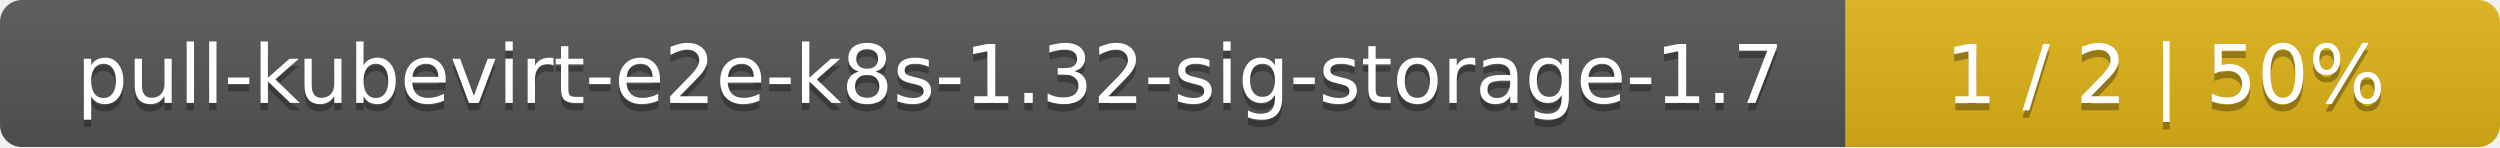
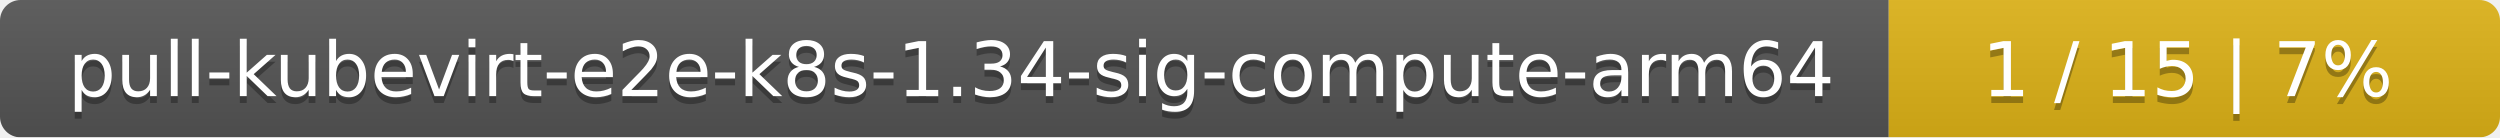
- <svg xmlns="http://www.w3.org/2000/svg" width="340" height="20">
+ <svg xmlns="http://www.w3.org/2000/svg" width="364" height="20">
  <linearGradient id="smooth" x2="0" y2="100%">
    <stop offset="0" stop-color="#bbb" stop-opacity=".1" />
    <stop offset="1" stop-opacity=".1" />
  </linearGradient>
  <mask id="round">
-     <rect width="340" height="20" rx="3" fill="#fff" />
+     <rect width="364" height="20" rx="3" fill="#fff" />
  </mask>
  <g mask="url(#round)">
-     <rect width="251" height="20" fill="#555" />
-     <rect x="251" width="89" height="20" fill="#dfb317" />
-     <rect width="340" height="20" fill="url(#smooth)" />
+     <rect width="275" height="20" fill="#555" />
+     <rect x="275" width="89" height="20" fill="#dfb317" />
+     <rect width="364" height="20" fill="url(#smooth)" />
  </g>
  <g fill="#fff" text-anchor="middle" font-family="DejaVu Sans,Verdana,Geneva,sans-serif" font-size="11">
-     <text x="126.5" y="15" fill="#010101" fill-opacity=".3">pull-kubevirt-e2e-k8s-1.32-sig-storage-1.7</text>
-     <text x="126.5" y="14">pull-kubevirt-e2e-k8s-1.32-sig-storage-1.7</text>
-     <text x="294.5" y="15" fill="#010101" fill-opacity=".3">1 / 2    |    50%</text>
-     <text x="294.5" y="14">1 / 2    |    50%</text>
+     <text x="138.5" y="15" fill="#010101" fill-opacity=".3">pull-kubevirt-e2e-k8s-1.34-sig-compute-arm64</text>
+     <text x="138.5" y="14">pull-kubevirt-e2e-k8s-1.34-sig-compute-arm64</text>
+     <text x="318.5" y="15" fill="#010101" fill-opacity=".3">1 / 15    |    7%</text>
+     <text x="318.5" y="14">1 / 15    |    7%</text>
  </g>
</svg>
